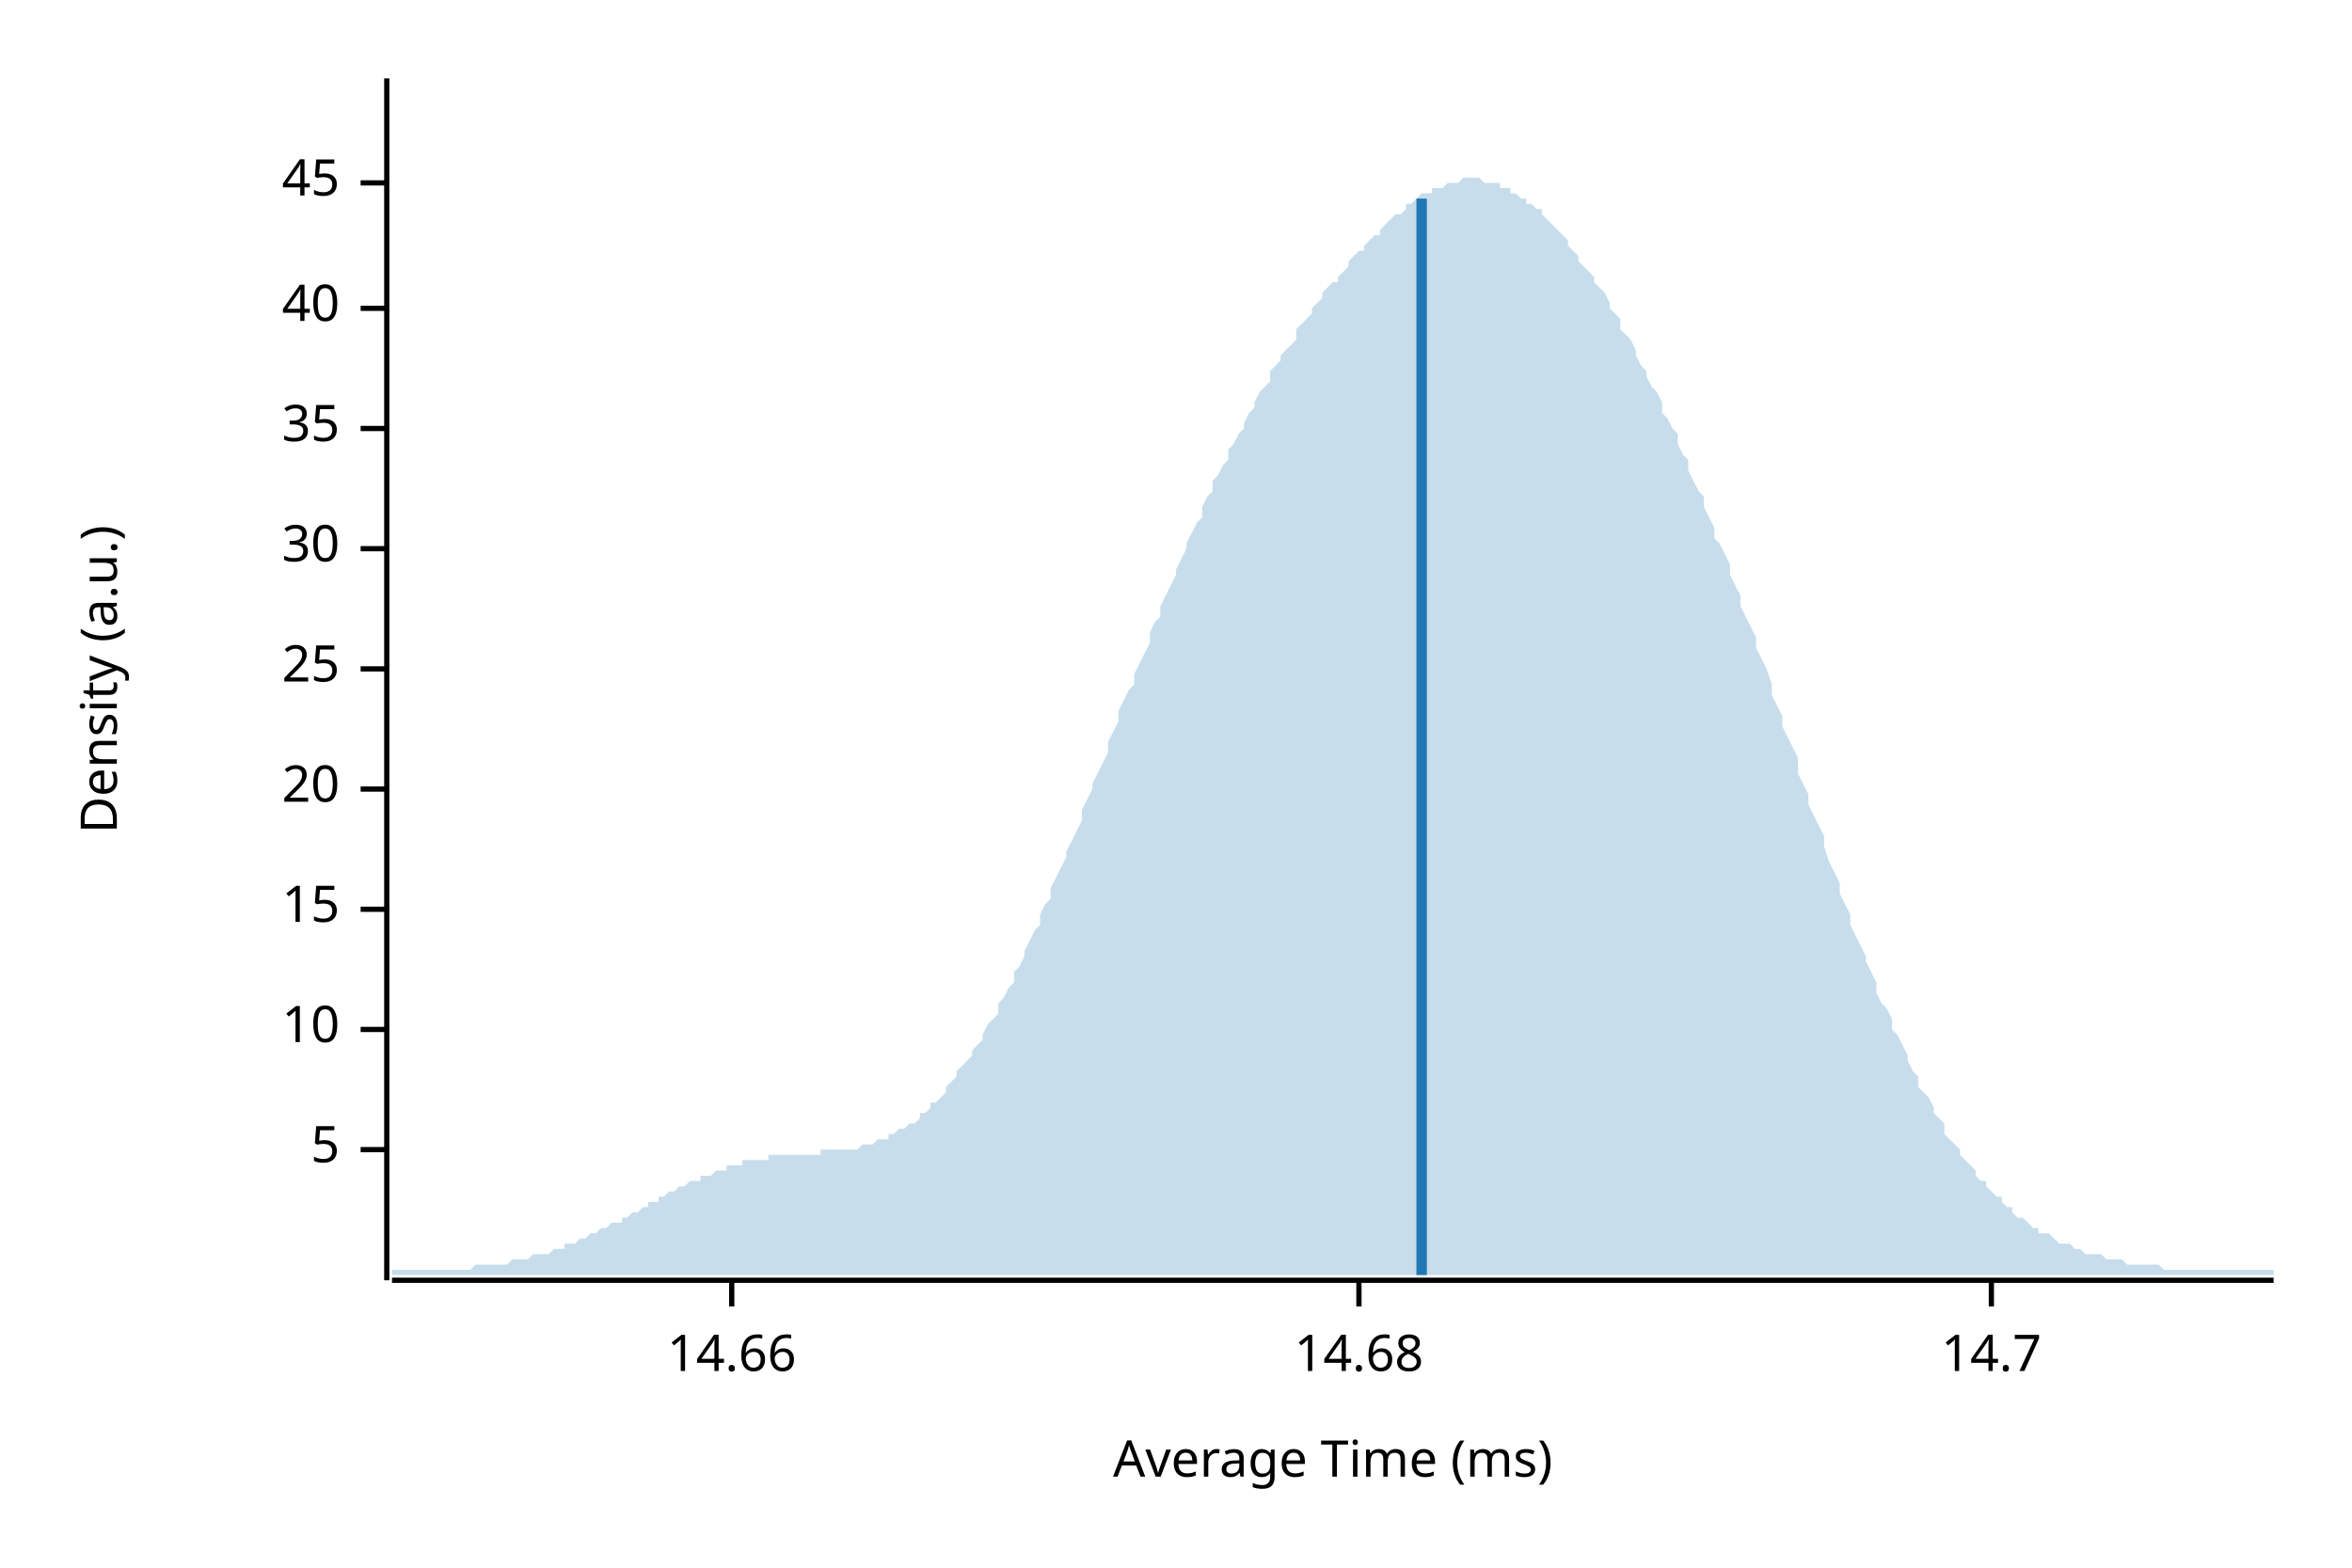
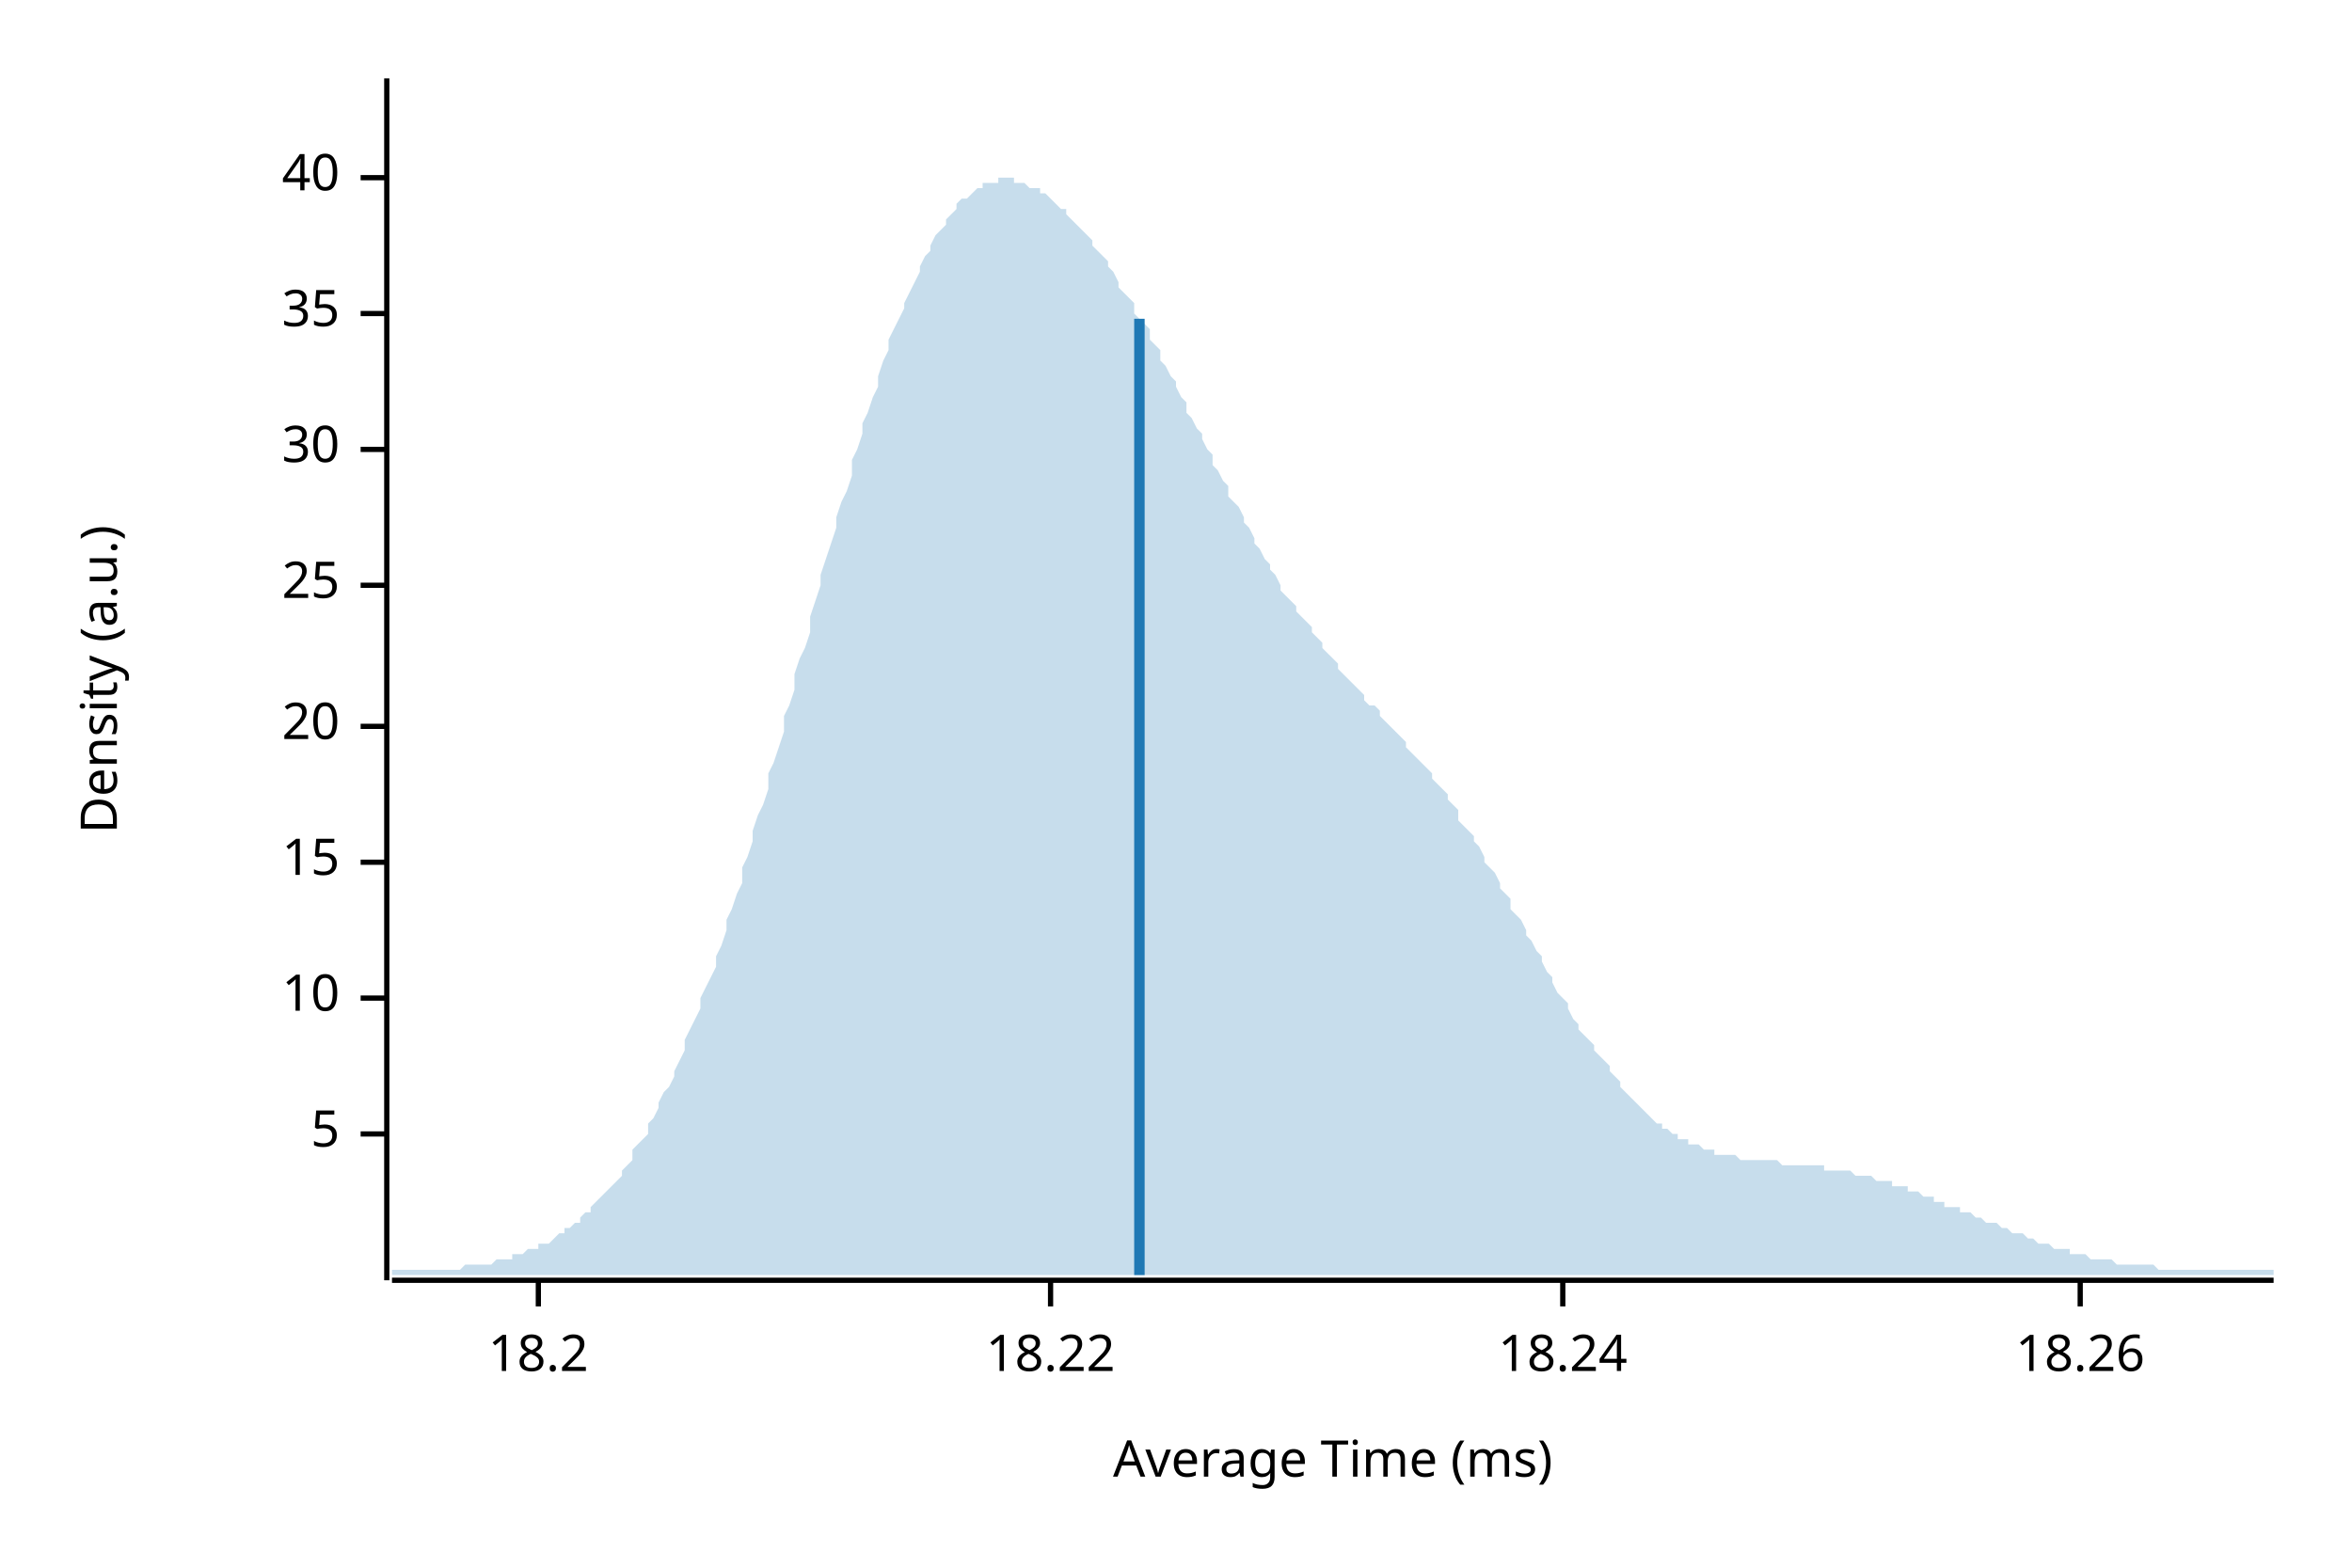
<svg xmlns="http://www.w3.org/2000/svg" width="450" height="300" viewBox="0 0 450 300">
  <text x="15" y="130" dy="0.76em" text-anchor="middle" font-family="sans-serif" font-size="9.677" opacity="1" fill="#000000" transform="rotate(270, 15, 130)">
Density (a.u.)
</text>
  <text x="255" y="285" dy="-0.5ex" text-anchor="middle" font-family="sans-serif" font-size="9.677" opacity="1" fill="#000000">
Average Time (ms)
</text>
  <polyline fill="none" opacity="1" stroke="#000000" stroke-width="1" points="74,15 74,245 " />
-   <text x="65" y="220" dy="0.5ex" text-anchor="end" font-family="sans-serif" font-size="9.677" opacity="1" fill="#000000">
+   <text x="65" y="217" dy="0.5ex" text-anchor="end" font-family="sans-serif" font-size="9.677" opacity="1" fill="#000000">
5
</text>
-   <polyline fill="none" opacity="1" stroke="#000000" stroke-width="1" points="69,220 74,220 " />
-   <text x="65" y="197" dy="0.5ex" text-anchor="end" font-family="sans-serif" font-size="9.677" opacity="1" fill="#000000">
+   <polyline fill="none" opacity="1" stroke="#000000" stroke-width="1" points="69,217 74,217 " />
+   <text x="65" y="191" dy="0.5ex" text-anchor="end" font-family="sans-serif" font-size="9.677" opacity="1" fill="#000000">
10
</text>
-   <polyline fill="none" opacity="1" stroke="#000000" stroke-width="1" points="69,197 74,197 " />
-   <text x="65" y="174" dy="0.5ex" text-anchor="end" font-family="sans-serif" font-size="9.677" opacity="1" fill="#000000">
+   <polyline fill="none" opacity="1" stroke="#000000" stroke-width="1" points="69,191 74,191 " />
+   <text x="65" y="165" dy="0.5ex" text-anchor="end" font-family="sans-serif" font-size="9.677" opacity="1" fill="#000000">
15
</text>
-   <polyline fill="none" opacity="1" stroke="#000000" stroke-width="1" points="69,174 74,174 " />
-   <text x="65" y="151" dy="0.5ex" text-anchor="end" font-family="sans-serif" font-size="9.677" opacity="1" fill="#000000">
+   <polyline fill="none" opacity="1" stroke="#000000" stroke-width="1" points="69,165 74,165 " />
+   <text x="65" y="139" dy="0.5ex" text-anchor="end" font-family="sans-serif" font-size="9.677" opacity="1" fill="#000000">
20
</text>
-   <polyline fill="none" opacity="1" stroke="#000000" stroke-width="1" points="69,151 74,151 " />
-   <text x="65" y="128" dy="0.5ex" text-anchor="end" font-family="sans-serif" font-size="9.677" opacity="1" fill="#000000">
+   <polyline fill="none" opacity="1" stroke="#000000" stroke-width="1" points="69,139 74,139 " />
+   <text x="65" y="112" dy="0.5ex" text-anchor="end" font-family="sans-serif" font-size="9.677" opacity="1" fill="#000000">
25
</text>
-   <polyline fill="none" opacity="1" stroke="#000000" stroke-width="1" points="69,128 74,128 " />
-   <text x="65" y="105" dy="0.5ex" text-anchor="end" font-family="sans-serif" font-size="9.677" opacity="1" fill="#000000">
+   <polyline fill="none" opacity="1" stroke="#000000" stroke-width="1" points="69,112 74,112 " />
+   <text x="65" y="86" dy="0.5ex" text-anchor="end" font-family="sans-serif" font-size="9.677" opacity="1" fill="#000000">
30
</text>
-   <polyline fill="none" opacity="1" stroke="#000000" stroke-width="1" points="69,105 74,105 " />
-   <text x="65" y="82" dy="0.5ex" text-anchor="end" font-family="sans-serif" font-size="9.677" opacity="1" fill="#000000">
+   <polyline fill="none" opacity="1" stroke="#000000" stroke-width="1" points="69,86 74,86 " />
+   <text x="65" y="60" dy="0.5ex" text-anchor="end" font-family="sans-serif" font-size="9.677" opacity="1" fill="#000000">
35
</text>
-   <polyline fill="none" opacity="1" stroke="#000000" stroke-width="1" points="69,82 74,82 " />
-   <text x="65" y="59" dy="0.5ex" text-anchor="end" font-family="sans-serif" font-size="9.677" opacity="1" fill="#000000">
+   <polyline fill="none" opacity="1" stroke="#000000" stroke-width="1" points="69,60 74,60 " />
+   <text x="65" y="34" dy="0.5ex" text-anchor="end" font-family="sans-serif" font-size="9.677" opacity="1" fill="#000000">
40
</text>
-   <polyline fill="none" opacity="1" stroke="#000000" stroke-width="1" points="69,59 74,59 " />
-   <text x="65" y="35" dy="0.5ex" text-anchor="end" font-family="sans-serif" font-size="9.677" opacity="1" fill="#000000">
- 45
+   <polyline fill="none" opacity="1" stroke="#000000" stroke-width="1" points="69,34 74,34 " />
+   <polyline fill="none" opacity="1" stroke="#000000" stroke-width="1" points="75,245 435,245 " />
+   <text x="103" y="255" dy="0.76em" text-anchor="middle" font-family="sans-serif" font-size="9.677" opacity="1" fill="#000000">
+ 18.2
</text>
-   <polyline fill="none" opacity="1" stroke="#000000" stroke-width="1" points="69,35 74,35 " />
-   <polyline fill="none" opacity="1" stroke="#000000" stroke-width="1" points="75,245 435,245 " />
-   <text x="140" y="255" dy="0.76em" text-anchor="middle" font-family="sans-serif" font-size="9.677" opacity="1" fill="#000000">
- 14.66
+   <polyline fill="none" opacity="1" stroke="#000000" stroke-width="1" points="103,245 103,250 " />
+   <text x="201" y="255" dy="0.76em" text-anchor="middle" font-family="sans-serif" font-size="9.677" opacity="1" fill="#000000">
+ 18.22
</text>
-   <polyline fill="none" opacity="1" stroke="#000000" stroke-width="1" points="140,245 140,250 " />
-   <text x="260" y="255" dy="0.76em" text-anchor="middle" font-family="sans-serif" font-size="9.677" opacity="1" fill="#000000">
- 14.68
+   <polyline fill="none" opacity="1" stroke="#000000" stroke-width="1" points="201,245 201,250 " />
+   <text x="299" y="255" dy="0.76em" text-anchor="middle" font-family="sans-serif" font-size="9.677" opacity="1" fill="#000000">
+ 18.24
</text>
-   <polyline fill="none" opacity="1" stroke="#000000" stroke-width="1" points="260,245 260,250 " />
-   <text x="381" y="255" dy="0.76em" text-anchor="middle" font-family="sans-serif" font-size="9.677" opacity="1" fill="#000000">
- 14.7
+   <polyline fill="none" opacity="1" stroke="#000000" stroke-width="1" points="299,245 299,250 " />
+   <text x="398" y="255" dy="0.76em" text-anchor="middle" font-family="sans-serif" font-size="9.677" opacity="1" fill="#000000">
+ 18.26
</text>
-   <polyline fill="none" opacity="1" stroke="#000000" stroke-width="1" points="381,245 381,250 " />
-   <polygon opacity="0.25" fill="#1F78B4" points="75,243 75,243 76,243 77,243 77,243 78,243 79,243 80,243 80,243 81,243 82,243 82,243 83,243 84,243 85,243 85,243 86,243 87,243 87,243 88,243 89,243 90,243 90,243 91,242 92,242 93,242 93,242 94,242 95,242 95,242 96,242 97,242 98,241 98,241 99,241 100,241 100,241 101,241 102,240 103,240 103,240 104,240 105,240 106,239 106,239 107,239 108,239 108,238 109,238 110,238 111,237 111,237 112,237 113,236 113,236 114,236 115,235 116,235 116,235 117,234 118,234 119,234 119,233 120,233 121,232 121,232 122,232 123,231 124,231 124,230 125,230 126,230 126,229 127,229 128,228 129,228 129,228 130,227 131,227 131,227 132,226 133,226 134,226 134,225 135,225 136,225 137,224 137,224 138,224 139,224 139,223 140,223 141,223 142,223 142,222 143,222 144,222 144,222 145,222 146,222 147,222 147,221 148,221 149,221 150,221 150,221 151,221 152,221 152,221 153,221 154,221 155,221 155,221 156,221 157,221 157,220 158,220 159,220 160,220 160,220 161,220 162,220 163,220 163,220 164,220 165,219 165,219 166,219 167,219 168,218 168,218 169,218 170,218 170,217 171,217 172,216 173,216 173,216 174,215 175,215 176,214 176,213 177,213 178,212 178,211 179,211 180,210 181,209 181,208 182,207 183,206 183,205 184,204 185,203 186,202 186,201 187,200 188,199 188,198 189,196 190,195 191,194 191,192 192,191 193,189 194,188 194,186 195,185 196,183 196,182 197,180 198,178 199,177 199,175 200,173 201,172 201,170 202,168 203,166 204,164 204,163 205,161 206,159 207,157 207,155 208,153 209,151 209,150 210,148 211,146 212,144 212,142 213,140 214,138 214,136 215,134 216,132 217,131 217,129 218,127 219,125 220,123 220,121 221,119 222,118 222,116 223,114 224,112 225,110 225,109 226,107 227,105 227,104 228,102 229,100 230,99 230,97 231,95 232,94 232,92 233,91 234,89 235,88 235,86 236,85 237,83 238,82 238,81 239,79 240,78 240,77 241,75 242,74 243,73 243,71 244,70 245,69 245,68 246,67 247,66 248,65 248,63 249,62 250,61 251,60 251,59 252,58 253,57 253,56 254,55 255,54 256,54 256,53 257,52 258,51 258,50 259,49 260,48 261,48 261,47 262,46 263,45 264,45 264,44 265,43 266,42 266,42 267,41 268,41 269,40 269,39 270,39 271,38 271,38 272,37 273,37 274,37 274,36 275,36 276,36 277,35 277,35 278,35 279,35 279,35 280,34 281,34 282,34 282,34 283,34 284,35 284,35 285,35 286,35 287,35 287,36 288,36 289,36 289,37 290,37 291,38 292,38 292,39 293,39 294,40 295,40 295,41 296,42 297,43 297,43 298,44 299,45 300,46 300,47 301,48 302,49 302,50 303,51 304,52 305,53 305,54 306,55 307,56 308,58 308,59 309,60 310,61 310,63 311,64 312,65 313,67 313,68 314,70 315,71 315,72 316,74 317,75 318,77 318,79 319,80 320,82 321,83 321,85 322,87 323,88 323,90 324,92 325,94 326,95 326,97 327,99 328,101 328,103 329,104 330,106 331,108 331,110 332,112 333,114 333,116 334,118 335,120 336,122 336,124 337,126 338,128 339,131 339,133 340,135 341,137 341,139 342,141 343,143 344,145 344,148 345,150 346,152 346,154 347,156 348,158 349,160 349,162 350,165 351,167 352,169 352,171 353,173 354,175 354,177 355,179 356,181 357,183 357,184 358,186 359,188 359,190 360,192 361,193 362,195 362,197 363,198 364,200 365,202 365,203 366,205 367,206 367,208 368,209 369,210 370,212 370,213 371,214 372,215 372,217 373,218 374,219 375,220 375,221 376,222 377,223 378,224 378,225 379,226 380,226 380,227 381,228 382,229 383,229 383,230 384,231 385,231 385,232 386,233 387,233 388,234 388,234 389,235 390,235 390,236 391,236 392,236 393,237 393,237 394,238 395,238 396,238 396,238 397,239 398,239 398,239 399,240 400,240 401,240 401,240 402,240 403,241 403,241 404,241 405,241 406,241 406,241 407,242 408,242 409,242 409,242 410,242 411,242 411,242 412,242 413,242 414,243 414,243 415,243 416,243 416,243 417,243 418,243 419,243 419,243 420,243 421,243 422,243 422,243 423,243 424,243 424,243 425,243 426,243 427,243 427,243 428,243 429,243 429,243 430,243 431,243 432,243 432,243 433,243 434,243 435,243 435,244 75,244 " />
-   <polyline fill="none" opacity="1" stroke="#1F78B4" stroke-width="2" points="272,244 272,38 " />
+   <polyline fill="none" opacity="1" stroke="#000000" stroke-width="1" points="398,245 398,250 " />
+   <polygon opacity="0.25" fill="#1F78B4" points="75,243 75,243 76,243 77,243 77,243 78,243 79,243 80,243 80,243 81,243 82,243 82,243 83,243 84,243 85,243 85,243 86,243 87,243 87,243 88,243 89,242 90,242 90,242 91,242 92,242 93,242 93,242 94,242 95,241 95,241 96,241 97,241 98,241 98,240 99,240 100,240 100,240 101,239 102,239 103,239 103,238 104,238 105,238 106,237 106,237 107,236 108,236 108,235 109,235 110,234 111,234 111,233 112,232 113,232 113,231 114,230 115,229 116,228 116,228 117,227 118,226 119,225 119,224 120,223 121,222 121,220 122,219 123,218 124,217 124,215 125,214 126,212 126,211 127,209 128,208 129,206 129,205 130,203 131,201 131,199 132,197 133,195 134,193 134,191 135,189 136,187 137,185 137,183 138,181 139,178 139,176 140,174 141,171 142,169 142,166 143,164 144,161 144,159 145,156 146,154 147,151 147,148 148,146 149,143 150,140 150,137 151,135 152,132 152,129 153,126 154,124 155,121 155,118 156,115 157,112 157,110 158,107 159,104 160,101 160,99 161,96 162,94 163,91 163,88 164,86 165,83 165,81 166,79 167,76 168,74 168,72 169,69 170,67 170,65 171,63 172,61 173,59 173,58 174,56 175,54 176,52 176,51 177,49 178,48 178,47 179,45 180,44 181,43 181,42 182,41 183,40 183,39 184,38 185,38 186,37 186,37 187,36 188,36 188,35 189,35 190,35 191,35 191,34 192,34 193,34 194,34 194,35 195,35 196,35 196,35 197,36 198,36 199,36 199,37 200,37 201,38 201,38 202,39 203,40 204,40 204,41 205,42 206,43 207,44 207,44 208,45 209,46 209,47 210,48 211,49 212,50 212,51 213,52 214,54 214,55 215,56 216,57 217,58 217,60 218,61 219,62 220,63 220,65 221,66 222,67 222,69 223,70 224,72 225,73 225,74 226,76 227,77 227,79 228,80 229,82 230,83 230,84 231,86 232,87 232,89 233,90 234,92 235,93 235,95 236,96 237,97 238,99 238,100 239,101 240,103 240,104 241,105 242,107 243,108 243,109 244,110 245,112 245,113 246,114 247,115 248,116 248,117 249,118 250,119 251,120 251,121 252,122 253,123 253,124 254,125 255,126 256,127 256,128 257,129 258,130 258,130 259,131 260,132 261,133 261,134 262,135 263,135 264,136 264,137 265,138 266,139 266,139 267,140 268,141 269,142 269,143 270,144 271,145 271,145 272,146 273,147 274,148 274,149 275,150 276,151 277,152 277,153 278,154 279,155 279,157 280,158 281,159 282,160 282,161 283,162 284,164 284,165 285,166 286,167 287,169 287,170 288,171 289,172 289,174 290,175 291,176 292,178 292,179 293,180 294,182 295,183 295,184 296,186 297,187 297,188 298,190 299,191 300,192 300,193 301,195 302,196 302,197 303,198 304,199 305,200 305,201 306,202 307,203 308,204 308,205 309,206 310,207 310,208 311,209 312,210 313,211 313,211 314,212 315,213 315,213 316,214 317,215 318,215 318,216 319,216 320,217 321,217 321,218 322,218 323,218 323,219 324,219 325,219 326,220 326,220 327,220 328,220 328,221 329,221 330,221 331,221 331,221 332,221 333,222 333,222 334,222 335,222 336,222 336,222 337,222 338,222 339,222 339,222 340,222 341,223 341,223 342,223 343,223 344,223 344,223 345,223 346,223 346,223 347,223 348,223 349,223 349,224 350,224 351,224 352,224 352,224 353,224 354,224 354,224 355,225 356,225 357,225 357,225 358,225 359,226 359,226 360,226 361,226 362,226 362,227 363,227 364,227 365,227 365,228 366,228 367,228 367,228 368,229 369,229 370,229 370,230 371,230 372,230 372,231 373,231 374,231 375,231 375,232 376,232 377,232 378,233 378,233 379,233 380,234 380,234 381,234 382,234 383,235 383,235 384,235 385,236 385,236 386,236 387,236 388,237 388,237 389,237 390,238 390,238 391,238 392,238 393,239 393,239 394,239 395,239 396,239 396,240 397,240 398,240 398,240 399,240 400,241 401,241 401,241 402,241 403,241 403,241 404,241 405,242 406,242 406,242 407,242 408,242 409,242 409,242 410,242 411,242 411,242 412,242 413,243 414,243 414,243 415,243 416,243 416,243 417,243 418,243 419,243 419,243 420,243 421,243 422,243 422,243 423,243 424,243 424,243 425,243 426,243 427,243 427,243 428,243 429,243 429,243 430,243 431,243 432,243 432,243 433,243 434,243 435,243 435,244 75,244 " />
+   <polyline fill="none" opacity="1" stroke="#1F78B4" stroke-width="2" points="218,244 218,61 " />
</svg>
